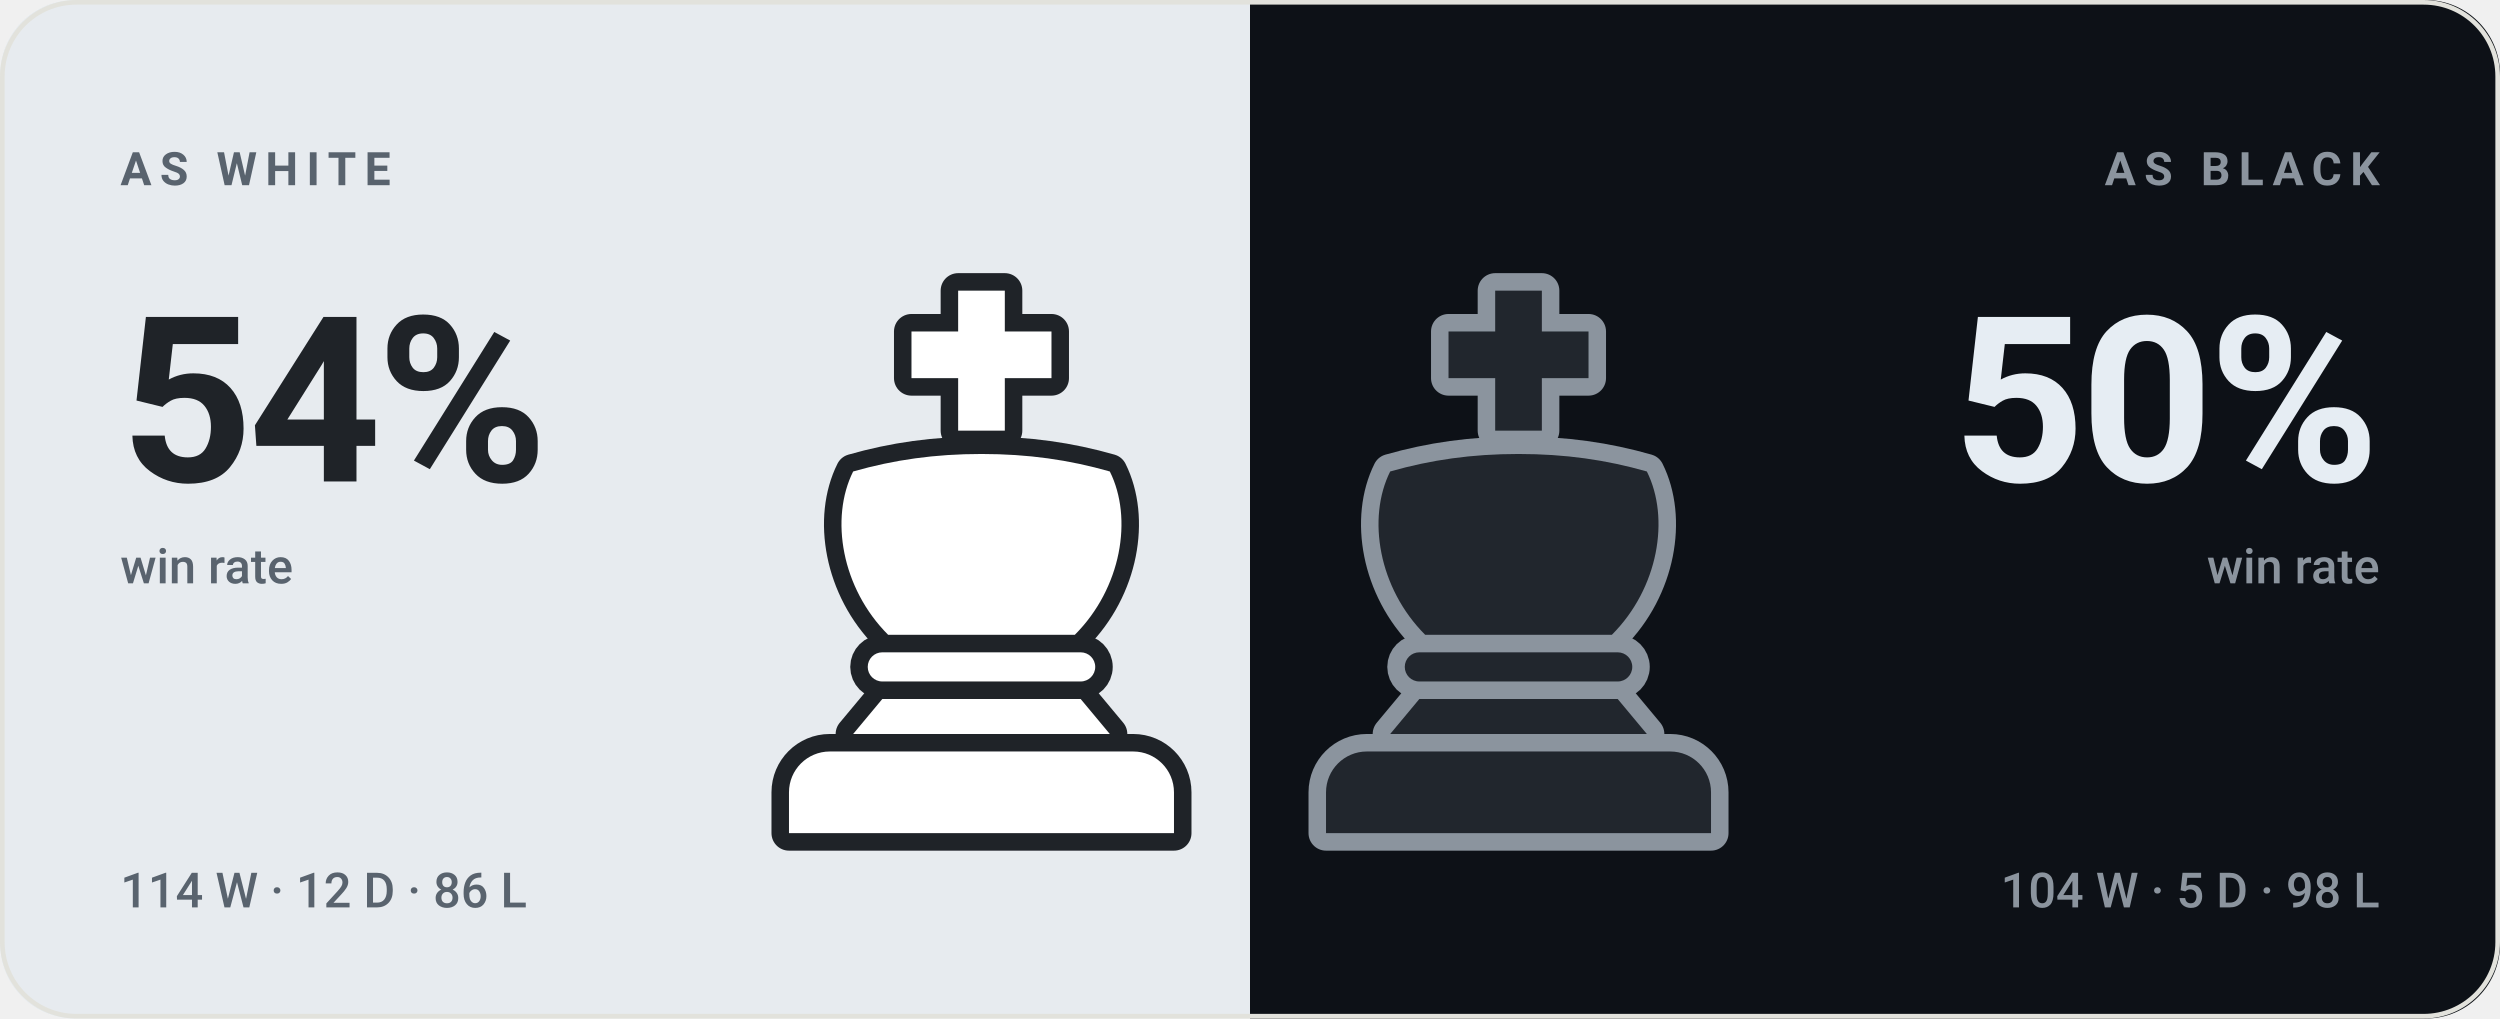
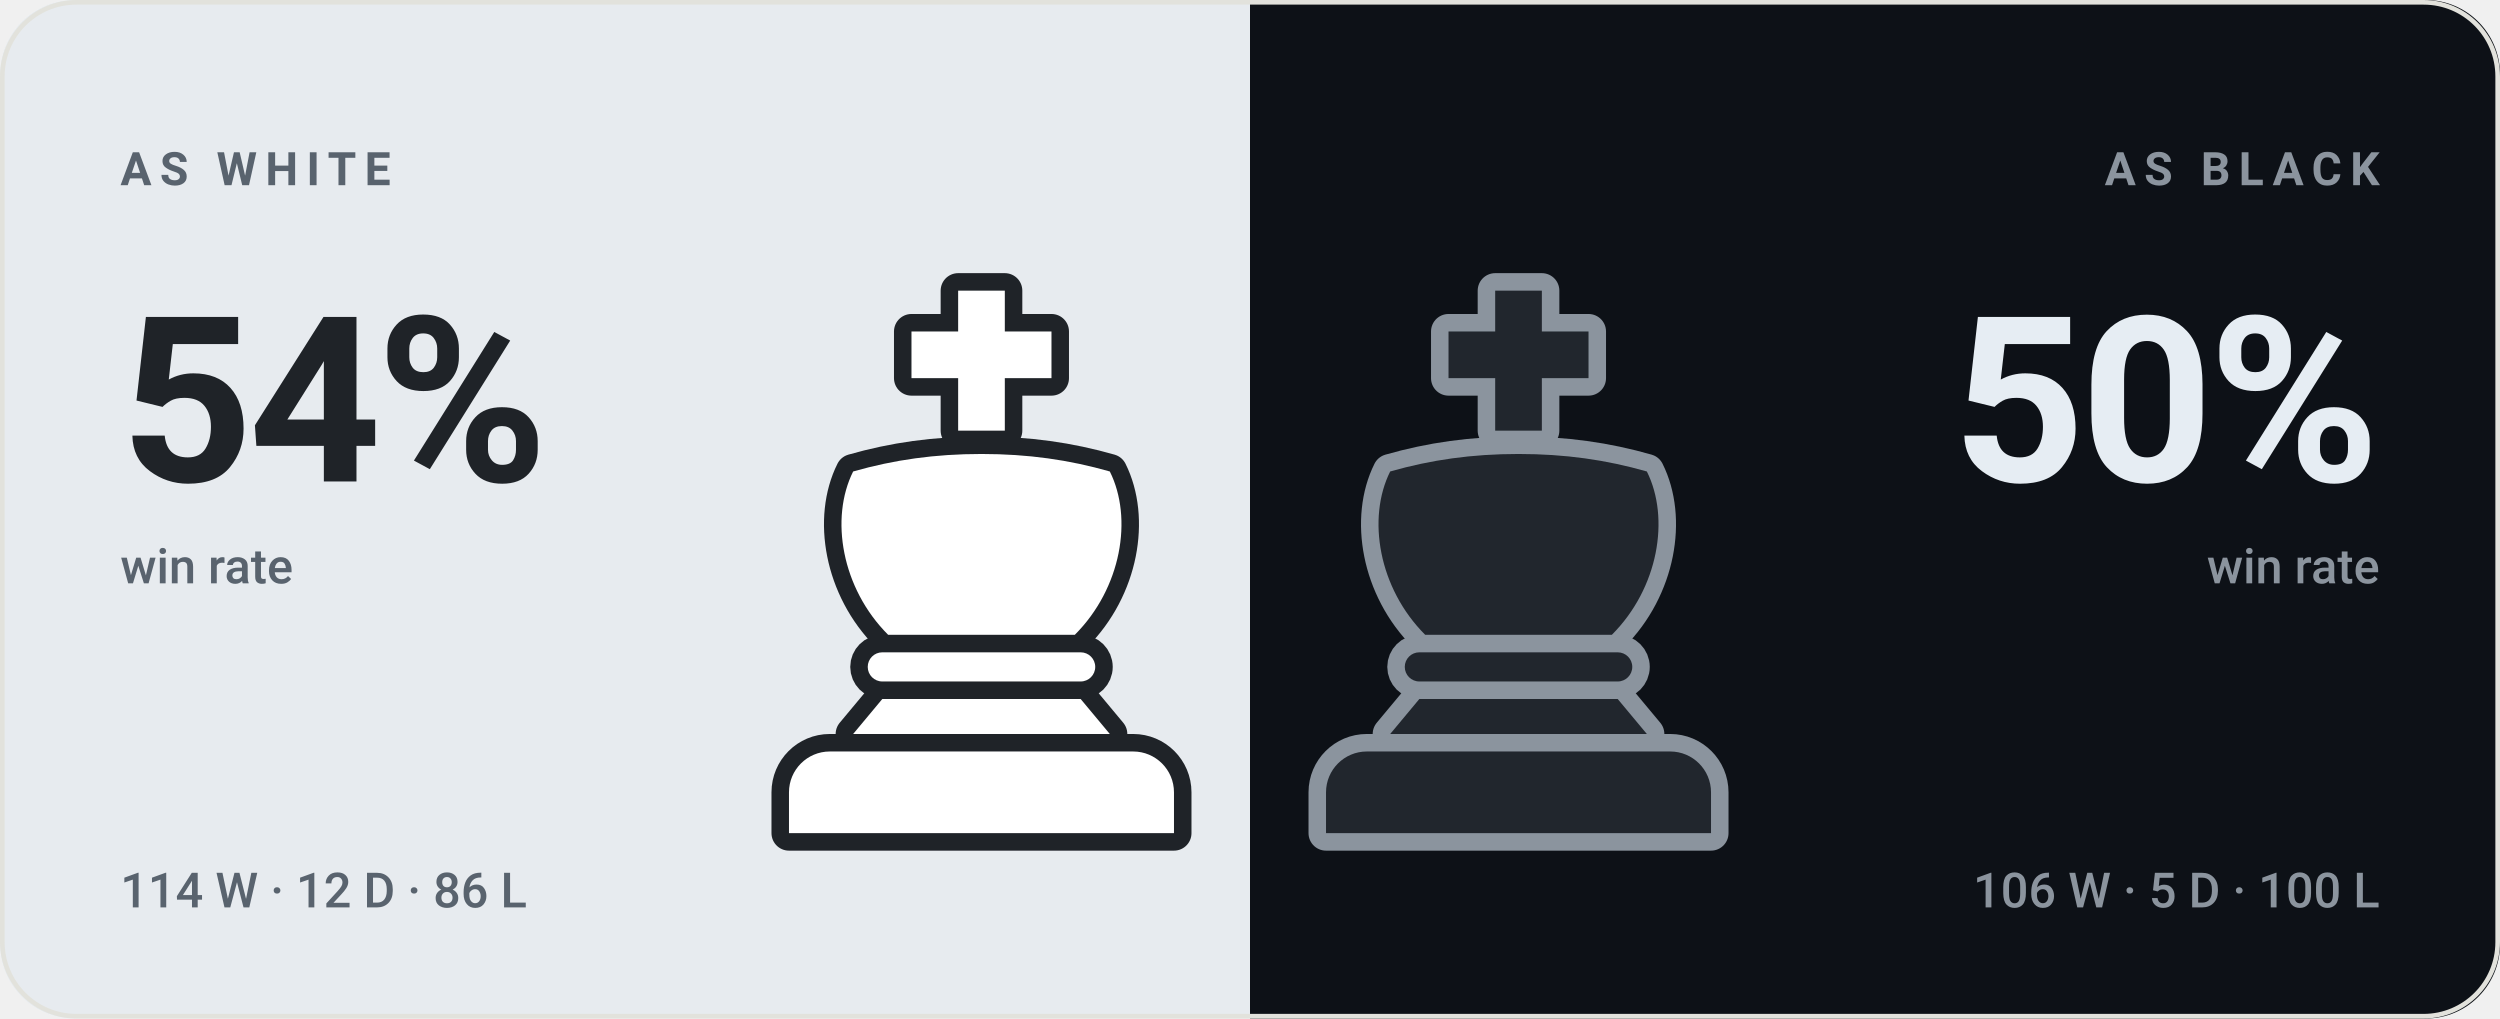
<svg xmlns="http://www.w3.org/2000/svg" viewBox="0 0 540 220" width="540" height="220" role="img" aria-label="bappozl wins 54% as White and 50% as Black">
  <style>svg{font-family:-apple-system,BlinkMacSystemFont,'Segoe UI',Roboto,'Helvetica Neue',Arial,sans-serif}text{fill:#14161a;white-space:pre}.bg{fill:#f7f7f4}.acc{fill:#4a7c2a}.win{fill:#0d8659}.draw{fill:#7c7f85}.loss{fill:#c0332f}.lbl{font-size:10px;font-weight:600;letter-spacing:.18em;fill:#6b7078}.cap{font-size:10.5px;font-weight:500;fill:#6b7078}.num{font-family:-apple-system,BlinkMacSystemFont,'Segoe UI',Roboto,'Helvetica Neue',Arial,sans-serif;font-weight:700;letter-spacing:-.02em}.tick{font-size:9px;font-weight:500;fill:#6b7078;opacity:.75}.dl{font-size:10px;font-weight:600}.rule{stroke:#e2e2dc;stroke-width:1;fill:none}.grid{stroke:#e2e2dc;stroke-width:1;fill:none;opacity:.7}.ln{fill:none;stroke:#4a7c2a;stroke-width:2;stroke-linecap:round;stroke-linejoin:round}.ring{stroke:#f7f7f4;stroke-width:2}.hollow{fill:none;stroke-width:1.5}.sq{fill:#14161a;opacity:.035}</style>
  <rect class="bg" width="540" height="220" rx="16" />
  <clipPath id="sp">
    <rect width="540" height="220" rx="16" />
  </clipPath>
  <g clip-path="url(#sp)">
    <rect width="270" height="220" fill="#e7ebef" />
    <rect x="270" width="270" height="220" fill="#0d1117" />
  </g>
  <g transform="translate(149.0,59.0) scale(1.26)">
    <g fill="#1f2328" stroke="#1f2328" stroke-width="6" stroke-linejoin="round">
      <path d="M46 3h8v7h8v8h-8v9h-8v-9h-8v-8h8z" />
      <path d="M28 34c7-2 14-3 22-3s15 1 22 3c4 8 2 20-6 28H34c-8-8-10-20-6-28z" />
      <path d="M33 65h34a2.5 2.5 0 0 1 0 5H33a2.5 2.5 0 0 1 0-5z" />
      <path d="M33 73h34l5 6H28z" />
      <path d="M24 82h52a7 7 0 0 1 7 7v7H17v-7a7 7 0 0 1 7-7z" />
    </g>
    <g fill="#ffffff">
      <path d="M46 3h8v7h8v8h-8v9h-8v-9h-8v-8h8z" />
      <path d="M28 34c7-2 14-3 22-3s15 1 22 3c4 8 2 20-6 28H34c-8-8-10-20-6-28z" />
      <path d="M33 65h34a2.5 2.5 0 0 1 0 5H33a2.5 2.5 0 0 1 0-5z" />
      <path d="M33 73h34l5 6H28z" />
      <path d="M24 82h52a7 7 0 0 1 7 7v7H17v-7a7 7 0 0 1 7-7z" />
    </g>
  </g>
  <g transform="translate(265.0,59.0) scale(1.26)">
    <g fill="#8b949e" stroke="#8b949e" stroke-width="6" stroke-linejoin="round">
      <path d="M46 3h8v7h8v8h-8v9h-8v-9h-8v-8h8z" />
      <path d="M28 34c7-2 14-3 22-3s15 1 22 3c4 8 2 20-6 28H34c-8-8-10-20-6-28z" />
      <path d="M33 65h34a2.5 2.5 0 0 1 0 5H33a2.5 2.5 0 0 1 0-5z" />
      <path d="M33 73h34l5 6H28z" />
      <path d="M24 82h52a7 7 0 0 1 7 7v7H17v-7a7 7 0 0 1 7-7z" />
    </g>
    <g fill="#21262d">
      <path d="M46 3h8v7h8v8h-8v9h-8v-9h-8v-8h8z" />
      <path d="M28 34c7-2 14-3 22-3s15 1 22 3c4 8 2 20-6 28H34c-8-8-10-20-6-28z" />
      <path d="M33 65h34a2.5 2.5 0 0 1 0 5H33a2.5 2.5 0 0 1 0-5z" />
      <path d="M33 73h34l5 6H28z" />
      <path d="M24 82h52a7 7 0 0 1 7 7v7H17v-7a7 7 0 0 1 7-7z" />
    </g>
  </g>
  <text class="lbl" x="26" y="40" style="fill:#59636e">AS WHITE</text>
  <text class="num" x="26" y="104" style="fill:#1f2328;font-size:50px">54%</text>
  <text class="cap" x="26" y="126" style="fill:#59636e">win rate</text>
  <text class="cap" x="26" y="196" style="fill:#59636e">114 W · 12 D · 86 L</text>
  <text class="lbl" x="514" y="40" text-anchor="end" style="fill:#8b949e">AS BLACK</text>
  <text class="num" x="514" y="104" text-anchor="end" style="fill:#e6edf3;font-size:50px">50%</text>
  <text class="cap" x="514" y="126" text-anchor="end" style="fill:#8b949e">win rate</text>
-   <text class="cap" x="514" y="196" text-anchor="end" style="fill:#8b949e">104 W · 5 D · 98 L</text>
+   <text class="cap" x="514" y="196" text-anchor="end" style="fill:#8b949e">106 W · 5 D · 100 L</text>
  <rect x=".5" y=".5" width="539" height="219" rx="16" fill="none" stroke="#e2e2dc" />
</svg>
